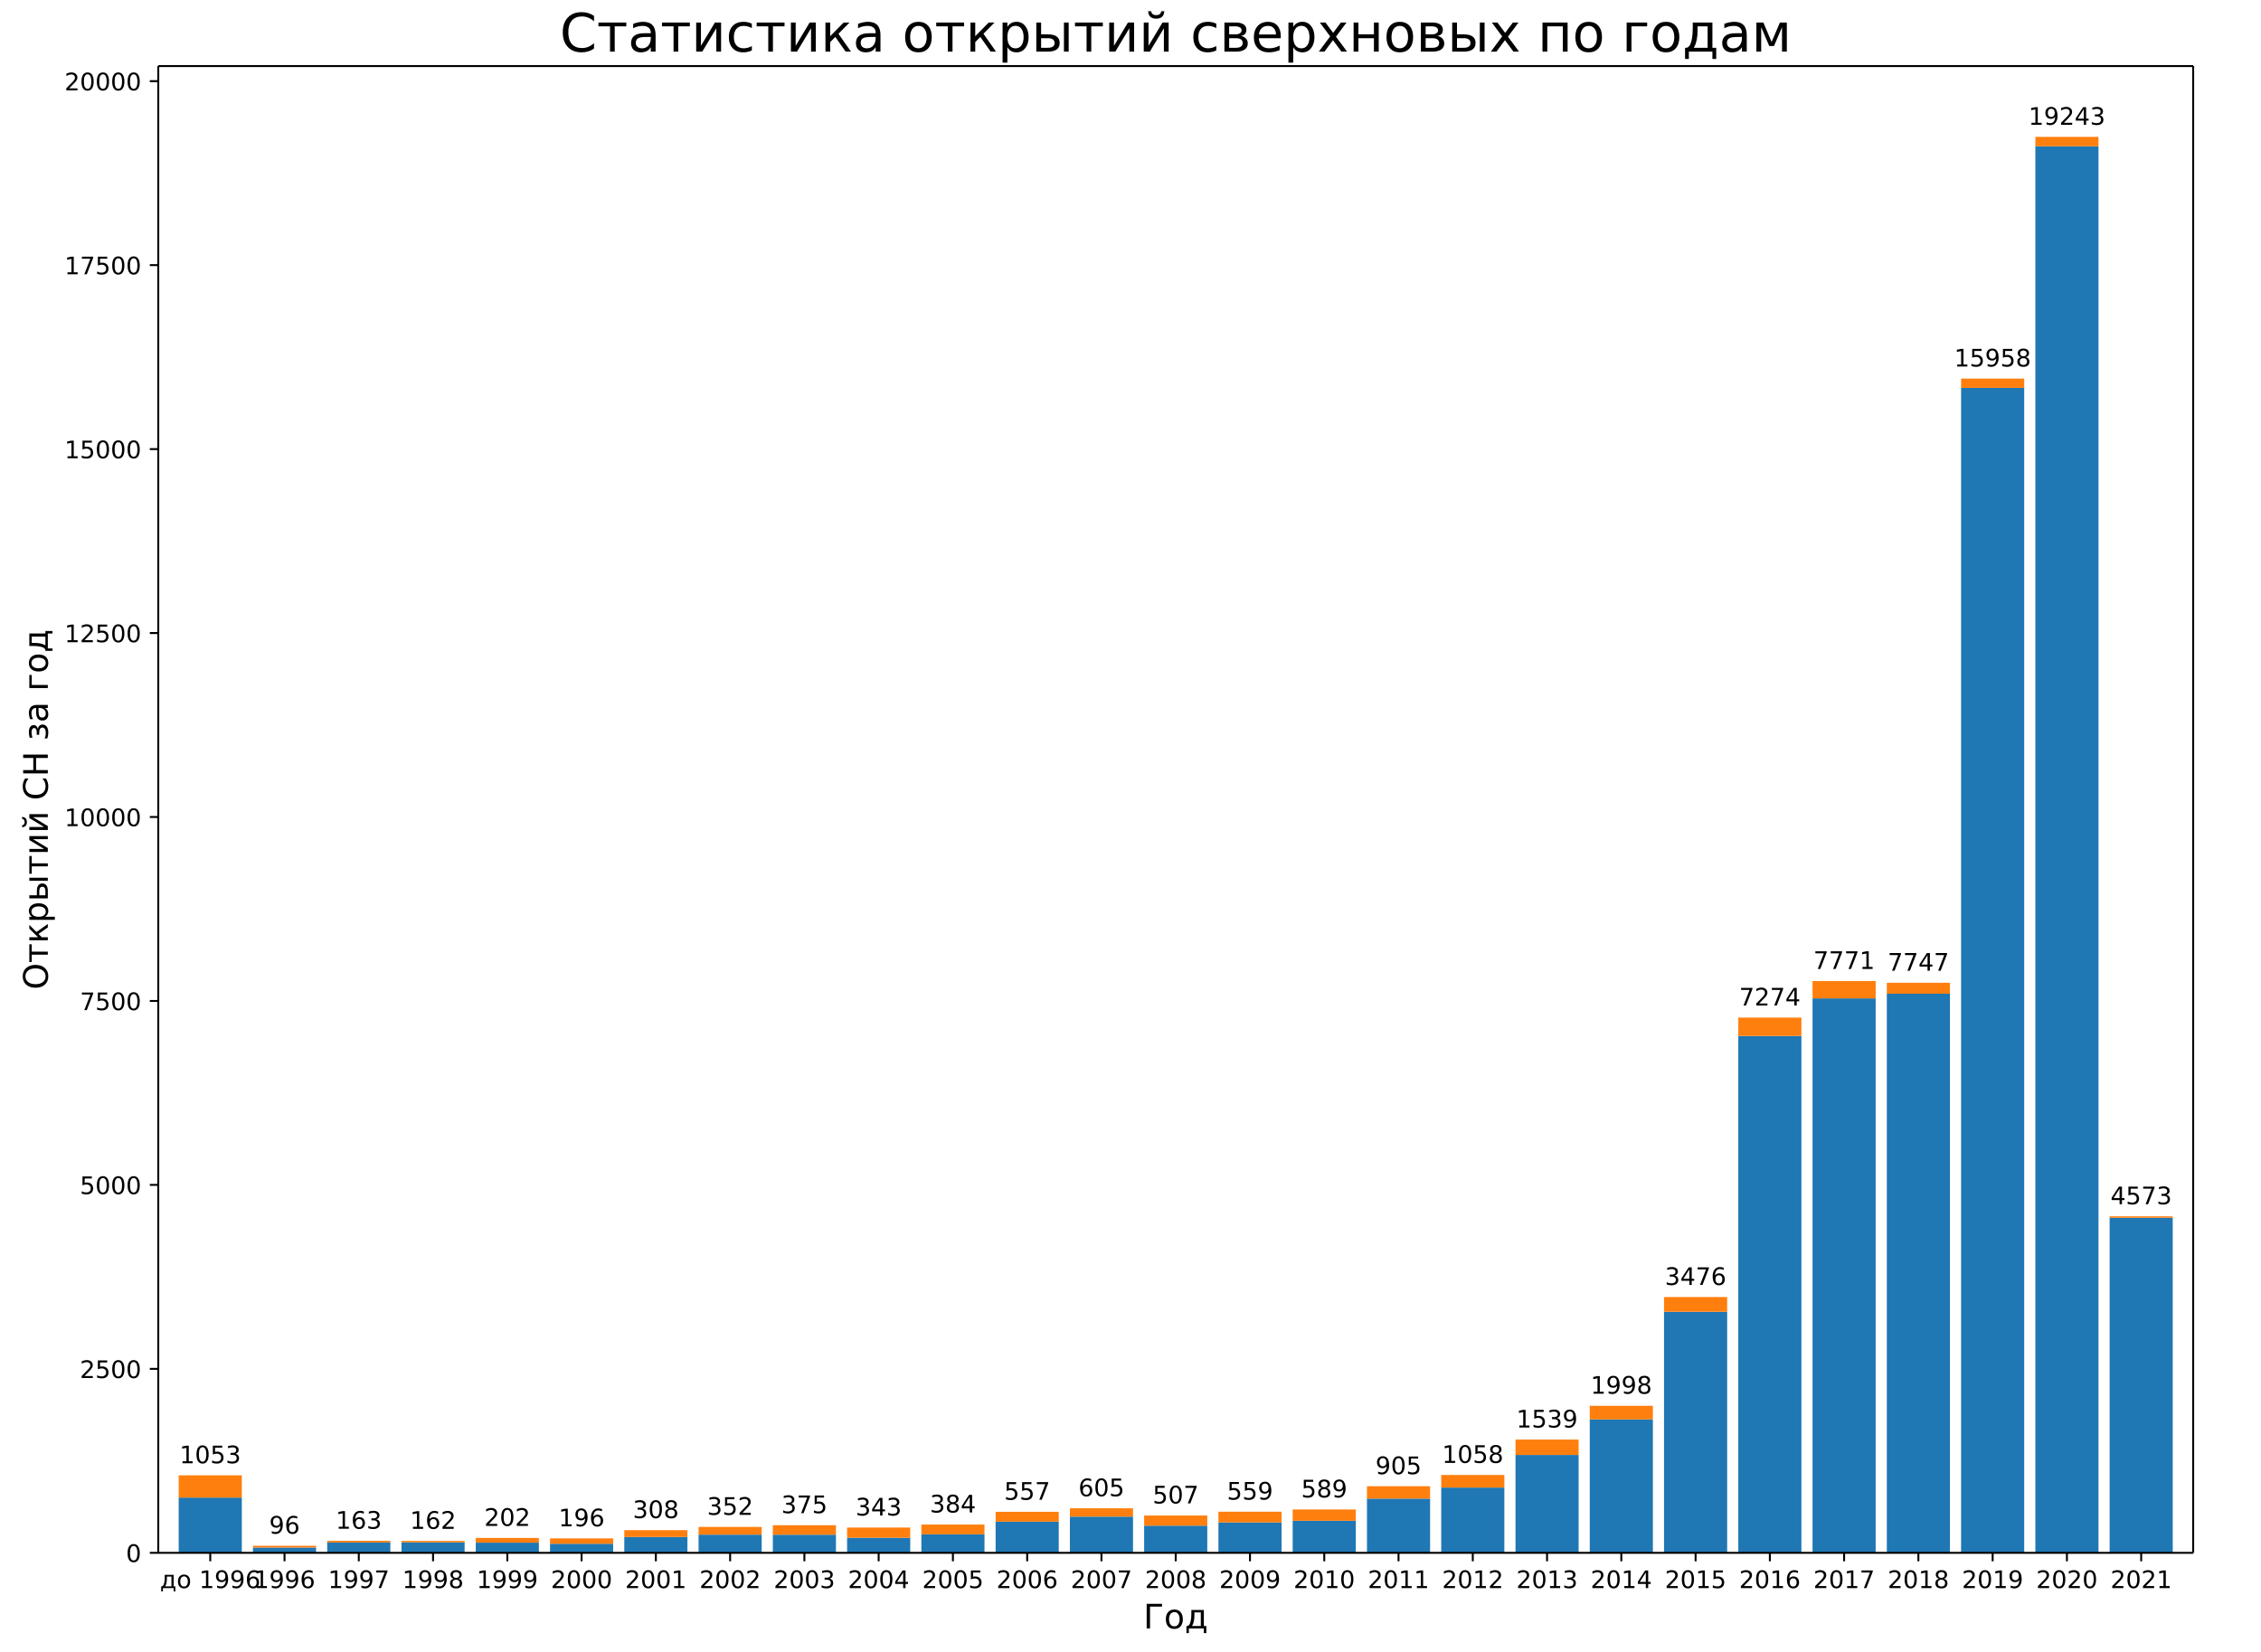
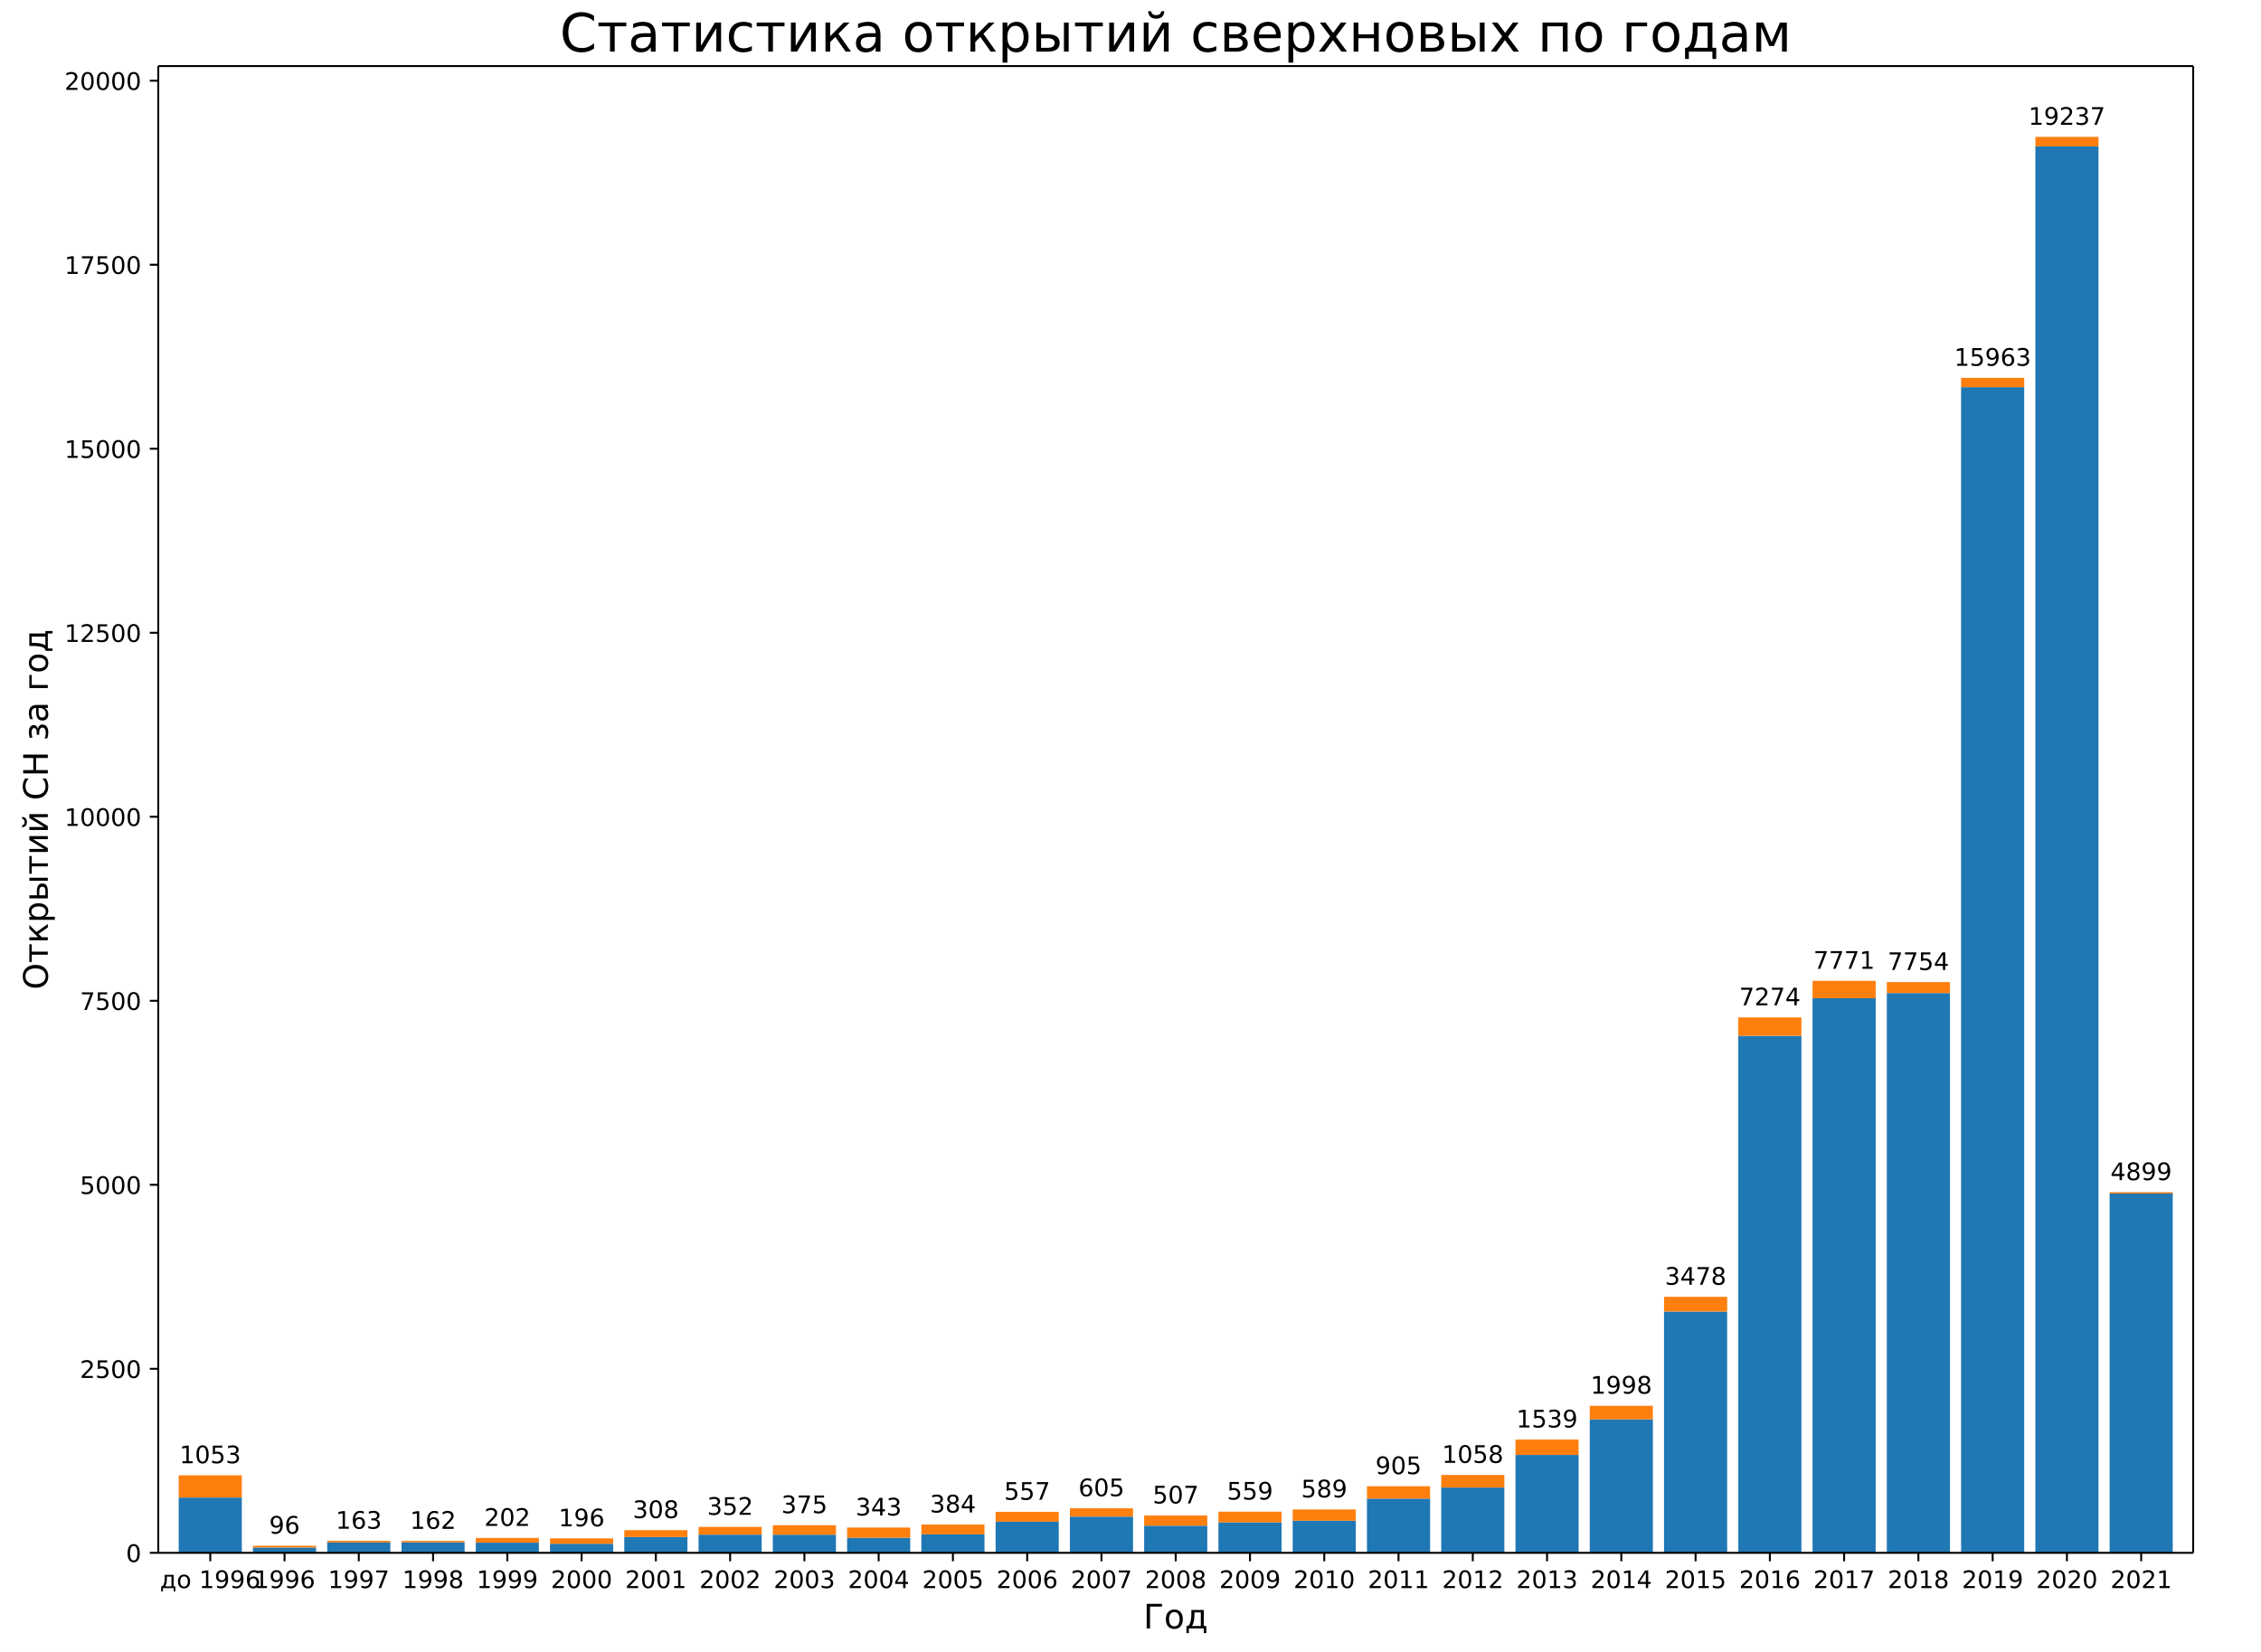
<svg xmlns="http://www.w3.org/2000/svg" xmlns:xlink="http://www.w3.org/1999/xlink" width="936pt" height="684pt" version="1.1" viewBox="0 0 936 684">
  <defs>
    <style type="text/css">*{stroke-linecap:butt;stroke-linejoin:round;}</style>
  </defs>
  <path d="m0 684h936v-684h-936z" fill="#fff" />
  <path d="m65.52 642.96h842.4v-615.6h-842.4z" fill="#fff" />
-   <path d="m73.975 642.96h26.133v-22.881h-26.133z" clip-path="url(#a)" fill="#1f77b4" />
+   <path d="m73.975 642.96h26.133v-22.888h-26.133z" clip-path="url(#a)" fill="#1f77b4" />
  <path d="m104.72 642.96h26.133v-2.194h-26.133z" clip-path="url(#a)" fill="#1f77b4" />
-   <path d="m135.46 642.96h26.133v-4.265h-26.133z" clip-path="url(#a)" fill="#1f77b4" />
-   <path d="m166.21 642.96h26.133v-4.326h-26.133z" clip-path="url(#a)" fill="#1f77b4" />
-   <path d="m196.95 642.96h26.133v-4.205h-26.133z" clip-path="url(#a)" fill="#1f77b4" />
-   <path d="m227.7 642.96h26.133v-3.748h-26.133z" clip-path="url(#a)" fill="#1f77b4" />
-   <path d="m258.44 642.96h26.133v-6.551h-26.133z" clip-path="url(#a)" fill="#1f77b4" />
-   <path d="m289.19 642.96h26.133v-7.526h-26.133z" clip-path="url(#a)" fill="#1f77b4" />
-   <path d="m319.93 642.96h26.133v-7.495h-26.133z" clip-path="url(#a)" fill="#1f77b4" />
-   <path d="m350.68 642.96h26.133v-6.246h-26.133z" clip-path="url(#a)" fill="#1f77b4" />
-   <path d="m381.42 642.96h26.133v-7.647h-26.133z" clip-path="url(#a)" fill="#1f77b4" />
-   <path d="m412.16 642.96h26.133v-12.888h-26.133z" clip-path="url(#a)" fill="#1f77b4" />
-   <path d="m442.91 642.96h26.133v-14.99h-26.133z" clip-path="url(#a)" fill="#1f77b4" />
-   <path d="m473.65 642.96h26.133v-11.242h-26.133z" clip-path="url(#a)" fill="#1f77b4" />
-   <path d="m504.4 642.96h26.133v-12.583h-26.133z" clip-path="url(#a)" fill="#1f77b4" />
-   <path d="m535.14 642.96h26.133v-13.284h-26.133z" clip-path="url(#a)" fill="#1f77b4" />
-   <path d="m565.89 642.96h26.133v-22.455h-26.133z" clip-path="url(#a)" fill="#1f77b4" />
-   <path d="m596.63 642.96h26.133v-27.025h-26.133z" clip-path="url(#a)" fill="#1f77b4" />
-   <path d="m627.38 642.96h26.133v-40.522h-26.133z" clip-path="url(#a)" fill="#1f77b4" />
-   <path d="m658.12 642.96h26.133v-55.238h-26.133z" clip-path="url(#a)" fill="#1f77b4" />
-   <path d="m688.87 642.96h26.133v-99.811h-26.133z" clip-path="url(#a)" fill="#1f77b4" />
-   <path d="m719.61 642.96h26.133v-214h-26.133z" clip-path="url(#a)" fill="#1f77b4" />
-   <path d="m750.35 642.96h26.133v-229.57h-26.133z" clip-path="url(#a)" fill="#1f77b4" />
-   <path d="m781.1 642.96h26.133v-231.49h-26.133z" clip-path="url(#a)" fill="#1f77b4" />
-   <path d="m811.84 642.96h26.133v-482.36h-26.133z" clip-path="url(#a)" fill="#1f77b4" />
-   <path d="m842.59 642.96h26.133v-582.39h-26.133z" clip-path="url(#a)" fill="#1f77b4" />
-   <path d="m873.33 642.96h26.133v-138.72h-26.133z" clip-path="url(#a)" fill="#1f77b4" />
-   <path d="m73.975 620.08h26.133v-9.201h-26.133z" clip-path="url(#a)" fill="#ff7f0e" />
+   <path d="m135.46 642.96h26.133v-4.267h-26.133z" clip-path="url(#a)" fill="#1f77b4" />
+   <path d="m166.21 642.96h26.133v-4.328h-26.133z" clip-path="url(#a)" fill="#1f77b4" />
+   <path d="m196.95 642.96h26.133v-4.206h-26.133z" clip-path="url(#a)" fill="#1f77b4" />
+   <path d="m227.7 642.96h26.133v-3.749h-26.133z" clip-path="url(#a)" fill="#1f77b4" />
+   <path d="m258.44 642.96h26.133v-6.553h-26.133z" clip-path="url(#a)" fill="#1f77b4" />
+   <path d="m289.19 642.96h26.133v-7.528h-26.133z" clip-path="url(#a)" fill="#1f77b4" />
+   <path d="m319.93 642.96h26.133v-7.497h-26.133z" clip-path="url(#a)" fill="#1f77b4" />
+   <path d="m350.68 642.96h26.133v-6.248h-26.133z" clip-path="url(#a)" fill="#1f77b4" />
+   <path d="m381.42 642.96h26.133v-7.65h-26.133z" clip-path="url(#a)" fill="#1f77b4" />
+   <path d="m412.16 642.96h26.133v-12.892h-26.133z" clip-path="url(#a)" fill="#1f77b4" />
+   <path d="m442.91 642.96h26.133v-14.995h-26.133z" clip-path="url(#a)" fill="#1f77b4" />
+   <path d="m473.65 642.96h26.133v-11.246h-26.133z" clip-path="url(#a)" fill="#1f77b4" />
+   <path d="m504.4 642.96h26.133v-12.587h-26.133z" clip-path="url(#a)" fill="#1f77b4" />
+   <path d="m535.14 642.96h26.133v-13.288h-26.133z" clip-path="url(#a)" fill="#1f77b4" />
+   <path d="m565.89 642.96h26.133v-22.462h-26.133z" clip-path="url(#a)" fill="#1f77b4" />
+   <path d="m596.63 642.96h26.133v-27.033h-26.133z" clip-path="url(#a)" fill="#1f77b4" />
+   <path d="m627.38 642.96h26.133v-40.534h-26.133z" clip-path="url(#a)" fill="#1f77b4" />
+   <path d="m658.12 642.96h26.133v-55.255h-26.133z" clip-path="url(#a)" fill="#1f77b4" />
+   <path d="m688.87 642.96h26.133v-99.904h-26.133z" clip-path="url(#a)" fill="#1f77b4" />
+   <path d="m719.61 642.96h26.133v-214.07h-26.133z" clip-path="url(#a)" fill="#1f77b4" />
+   <path d="m750.35 642.96h26.133v-229.64h-26.133z" clip-path="url(#a)" fill="#1f77b4" />
+   <path d="m781.1 642.96h26.133v-231.78h-26.133z" clip-path="url(#a)" fill="#1f77b4" />
+   <path d="m811.84 642.96h26.133v-482.66h-26.133z" clip-path="url(#a)" fill="#1f77b4" />
+   <path d="m842.59 642.96h26.133v-582.35h-26.133z" clip-path="url(#a)" fill="#1f77b4" />
+   <path d="m873.33 642.96h26.133v-148.76h-26.133z" clip-path="url(#a)" fill="#1f77b4" />
+   <path d="m73.975 620.07h26.133v-9.204h-26.133z" clip-path="url(#a)" fill="#ff7f0e" />
  <path d="m104.72 640.77h26.133v-0.731h-26.133z" clip-path="url(#a)" fill="#ff7f0e" />
  <path d="m135.46 638.69h26.133v-0.701h-26.133z" clip-path="url(#a)" fill="#ff7f0e" />
-   <path d="m166.21 638.63h26.133v-0.609h-26.133z" clip-path="url(#a)" fill="#ff7f0e" />
-   <path d="m196.95 638.76h26.133v-1.95h-26.133z" clip-path="url(#a)" fill="#ff7f0e" />
-   <path d="m227.7 639.21h26.133v-2.224h-26.133z" clip-path="url(#a)" fill="#ff7f0e" />
-   <path d="m258.44 636.41h26.133v-2.833h-26.133z" clip-path="url(#a)" fill="#ff7f0e" />
-   <path d="m289.19 635.43h26.133v-3.199h-26.133z" clip-path="url(#a)" fill="#ff7f0e" />
-   <path d="m319.93 635.46h26.133v-3.93h-26.133z" clip-path="url(#a)" fill="#ff7f0e" />
-   <path d="m350.68 636.71h26.133v-4.205h-26.133z" clip-path="url(#a)" fill="#ff7f0e" />
-   <path d="m381.42 635.31h26.133v-4.052h-26.133z" clip-path="url(#a)" fill="#ff7f0e" />
-   <path d="m412.16 630.07h26.133v-4.083h-26.133z" clip-path="url(#a)" fill="#ff7f0e" />
-   <path d="m442.91 627.97h26.133v-3.443h-26.133z" clip-path="url(#a)" fill="#ff7f0e" />
-   <path d="m473.65 631.72h26.133v-4.205h-26.133z" clip-path="url(#a)" fill="#ff7f0e" />
-   <path d="m504.4 630.38h26.133v-4.448h-26.133z" clip-path="url(#a)" fill="#ff7f0e" />
-   <path d="m535.14 629.68h26.133v-4.662h-26.133z" clip-path="url(#a)" fill="#ff7f0e" />
-   <path d="m565.89 620.51h26.133v-5.119h-26.133z" clip-path="url(#a)" fill="#ff7f0e" />
-   <path d="m596.63 615.94h26.133v-5.21h-26.133z" clip-path="url(#a)" fill="#ff7f0e" />
-   <path d="m627.38 602.44h26.133v-6.368h-26.133z" clip-path="url(#a)" fill="#ff7f0e" />
-   <path d="m658.12 587.72h26.133v-5.636h-26.133z" clip-path="url(#a)" fill="#ff7f0e" />
-   <path d="m688.87 543.15h26.133v-6.093h-26.133z" clip-path="url(#a)" fill="#ff7f0e" />
-   <path d="m719.61 428.96h26.133v-7.617h-26.133z" clip-path="url(#a)" fill="#ff7f0e" />
-   <path d="m750.35 413.39h26.133v-7.19h-26.133z" clip-path="url(#a)" fill="#ff7f0e" />
-   <path d="m781.1 411.47h26.133v-4.54h-26.133z" clip-path="url(#a)" fill="#ff7f0e" />
-   <path d="m811.84 160.6h26.133v-3.839h-26.133z" clip-path="url(#a)" fill="#ff7f0e" />
-   <path d="m842.59 60.574h26.133v-3.9h-26.133z" clip-path="url(#a)" fill="#ff7f0e" />
-   <path d="m873.33 504.24h26.133v-0.609h-26.133z" clip-path="url(#a)" fill="#ff7f0e" />
+   <path d="m166.21 638.63h26.133v-0.61h-26.133z" clip-path="url(#a)" fill="#ff7f0e" />
+   <path d="m196.95 638.75h26.133v-1.95h-26.133z" clip-path="url(#a)" fill="#ff7f0e" />
+   <path d="m227.7 639.21h26.133v-2.225h-26.133z" clip-path="url(#a)" fill="#ff7f0e" />
+   <path d="m258.44 636.41h26.133v-2.834h-26.133z" clip-path="url(#a)" fill="#ff7f0e" />
+   <path d="m289.19 635.43h26.133v-3.2h-26.133z" clip-path="url(#a)" fill="#ff7f0e" />
+   <path d="m319.93 635.46h26.133v-3.932h-26.133z" clip-path="url(#a)" fill="#ff7f0e" />
+   <path d="m350.68 636.71h26.133v-4.206h-26.133z" clip-path="url(#a)" fill="#ff7f0e" />
+   <path d="m381.42 635.31h26.133v-4.053h-26.133z" clip-path="url(#a)" fill="#ff7f0e" />
+   <path d="m412.16 630.07h26.133v-4.084h-26.133z" clip-path="url(#a)" fill="#ff7f0e" />
+   <path d="m442.91 627.97h26.133v-3.444h-26.133z" clip-path="url(#a)" fill="#ff7f0e" />
+   <path d="m473.65 631.71h26.133v-4.206h-26.133z" clip-path="url(#a)" fill="#ff7f0e" />
+   <path d="m504.4 630.37h26.133v-4.45h-26.133z" clip-path="url(#a)" fill="#ff7f0e" />
+   <path d="m535.14 629.67h26.133v-4.663h-26.133z" clip-path="url(#a)" fill="#ff7f0e" />
+   <path d="m565.89 620.5h26.133v-5.12h-26.133z" clip-path="url(#a)" fill="#ff7f0e" />
+   <path d="m596.63 615.93h26.133v-5.212h-26.133z" clip-path="url(#a)" fill="#ff7f0e" />
+   <path d="m627.38 602.43h26.133v-6.37h-26.133z" clip-path="url(#a)" fill="#ff7f0e" />
+   <path d="m658.12 587.71h26.133v-5.638h-26.133z" clip-path="url(#a)" fill="#ff7f0e" />
+   <path d="m688.87 543.06h26.133v-6.095h-26.133z" clip-path="url(#a)" fill="#ff7f0e" />
+   <path d="m719.61 428.89h26.133v-7.619h-26.133z" clip-path="url(#a)" fill="#ff7f0e" />
+   <path d="m750.35 413.32h26.133v-7.193h-26.133z" clip-path="url(#a)" fill="#ff7f0e" />
+   <path d="m781.1 411.18h26.133v-4.541h-26.133z" clip-path="url(#a)" fill="#ff7f0e" />
+   <path d="m811.84 160.3h26.133v-3.84h-26.133z" clip-path="url(#a)" fill="#ff7f0e" />
+   <path d="m842.59 60.606h26.133v-3.932h-26.133z" clip-path="url(#a)" fill="#ff7f0e" />
+   <path d="m873.33 494.2h26.133v-0.549h-26.133z" clip-path="url(#a)" fill="#ff7f0e" />
  <defs>
    <path id="b" d="m0 0v3.5" stroke="#000" stroke-width=".8" />
  </defs>
  <use x="87.041" y="642.96" stroke="#000000" stroke-width=".8" xlink:href="#b" />
  <text transform="rotate(-0 87.041 657.56)" x="87.041" y="657.558" font-family="DejaVu Sans" font-size="10px" text-anchor="middle">до 1996</text>
  <use x="117.786" y="642.96" stroke="#000000" stroke-width=".8" xlink:href="#b" />
  <text transform="rotate(-0 117.79 657.56)" x="117.786" y="657.558" font-family="DejaVu Sans" font-size="10px" text-anchor="middle">1996</text>
  <use x="148.53" y="642.96" stroke="#000000" stroke-width=".8" xlink:href="#b" />
  <text transform="rotate(-0 148.53 657.56)" x="148.53" y="657.558" font-family="DejaVu Sans" font-size="10px" text-anchor="middle">1997</text>
  <use x="179.275" y="642.96" stroke="#000000" stroke-width=".8" xlink:href="#b" />
  <text transform="rotate(-0 179.27 657.56)" x="179.275" y="657.558" font-family="DejaVu Sans" font-size="10px" text-anchor="middle">1998</text>
  <use x="210.019" y="642.96" stroke="#000000" stroke-width=".8" xlink:href="#b" />
  <text transform="rotate(-0 210.02 657.56)" x="210.019" y="657.558" font-family="DejaVu Sans" font-size="10px" text-anchor="middle">1999</text>
  <use x="240.764" y="642.96" stroke="#000000" stroke-width=".8" xlink:href="#b" />
  <text transform="rotate(-0 240.76 657.56)" x="240.764" y="657.558" font-family="DejaVu Sans" font-size="10px" text-anchor="middle">2000</text>
  <use x="271.508" y="642.96" stroke="#000000" stroke-width=".8" xlink:href="#b" />
  <text transform="rotate(-0 271.51 657.56)" x="271.508" y="657.558" font-family="DejaVu Sans" font-size="10px" text-anchor="middle">2001</text>
  <use x="302.253" y="642.96" stroke="#000000" stroke-width=".8" xlink:href="#b" />
  <text transform="rotate(-0 302.25 657.56)" x="302.253" y="657.558" font-family="DejaVu Sans" font-size="10px" text-anchor="middle">2002</text>
  <use x="332.997" y="642.96" stroke="#000000" stroke-width=".8" xlink:href="#b" />
  <text transform="rotate(-0 333 657.56)" x="332.997" y="657.558" font-family="DejaVu Sans" font-size="10px" text-anchor="middle">2003</text>
  <use x="363.742" y="642.96" stroke="#000000" stroke-width=".8" xlink:href="#b" />
  <text transform="rotate(-0 363.74 657.56)" x="363.742" y="657.558" font-family="DejaVu Sans" font-size="10px" text-anchor="middle">2004</text>
  <use x="394.486" y="642.96" stroke="#000000" stroke-width=".8" xlink:href="#b" />
  <text transform="rotate(-0 394.49 657.56)" x="394.486" y="657.558" font-family="DejaVu Sans" font-size="10px" text-anchor="middle">2005</text>
  <use x="425.231" y="642.96" stroke="#000000" stroke-width=".8" xlink:href="#b" />
  <text transform="rotate(-0 425.23 657.56)" x="425.231" y="657.558" font-family="DejaVu Sans" font-size="10px" text-anchor="middle">2006</text>
  <use x="455.975" y="642.96" stroke="#000000" stroke-width=".8" xlink:href="#b" />
  <text transform="rotate(-0 455.98 657.56)" x="455.975" y="657.558" font-family="DejaVu Sans" font-size="10px" text-anchor="middle">2007</text>
  <use x="486.72" y="642.96" stroke="#000000" stroke-width=".8" xlink:href="#b" />
  <text transform="rotate(-0 486.72 657.56)" x="486.72" y="657.558" font-family="DejaVu Sans" font-size="10px" text-anchor="middle">2008</text>
  <use x="517.465" y="642.96" stroke="#000000" stroke-width=".8" xlink:href="#b" />
  <text transform="rotate(-0 517.46 657.56)" x="517.465" y="657.558" font-family="DejaVu Sans" font-size="10px" text-anchor="middle">2009</text>
  <use x="548.209" y="642.96" stroke="#000000" stroke-width=".8" xlink:href="#b" />
  <text transform="rotate(-0 548.21 657.56)" x="548.209" y="657.558" font-family="DejaVu Sans" font-size="10px" text-anchor="middle">2010</text>
  <use x="578.954" y="642.96" stroke="#000000" stroke-width=".8" xlink:href="#b" />
  <text transform="rotate(-0 578.95 657.56)" x="578.954" y="657.558" font-family="DejaVu Sans" font-size="10px" text-anchor="middle">2011</text>
  <use x="609.698" y="642.96" stroke="#000000" stroke-width=".8" xlink:href="#b" />
  <text transform="rotate(-0 609.7 657.56)" x="609.698" y="657.558" font-family="DejaVu Sans" font-size="10px" text-anchor="middle">2012</text>
  <use x="640.443" y="642.96" stroke="#000000" stroke-width=".8" xlink:href="#b" />
  <text transform="rotate(-0 640.44 657.56)" x="640.443" y="657.558" font-family="DejaVu Sans" font-size="10px" text-anchor="middle">2013</text>
  <use x="671.187" y="642.96" stroke="#000000" stroke-width=".8" xlink:href="#b" />
  <text transform="rotate(-0 671.19 657.56)" x="671.187" y="657.558" font-family="DejaVu Sans" font-size="10px" text-anchor="middle">2014</text>
  <use x="701.932" y="642.96" stroke="#000000" stroke-width=".8" xlink:href="#b" />
  <text transform="rotate(-0 701.93 657.56)" x="701.932" y="657.558" font-family="DejaVu Sans" font-size="10px" text-anchor="middle">2015</text>
  <use x="732.676" y="642.96" stroke="#000000" stroke-width=".8" xlink:href="#b" />
  <text transform="rotate(-0 732.68 657.56)" x="732.676" y="657.558" font-family="DejaVu Sans" font-size="10px" text-anchor="middle">2016</text>
  <use x="763.421" y="642.96" stroke="#000000" stroke-width=".8" xlink:href="#b" />
  <text transform="rotate(-0 763.42 657.56)" x="763.421" y="657.558" font-family="DejaVu Sans" font-size="10px" text-anchor="middle">2017</text>
  <use x="794.165" y="642.96" stroke="#000000" stroke-width=".8" xlink:href="#b" />
  <text transform="rotate(-0 794.17 657.56)" x="794.165" y="657.558" font-family="DejaVu Sans" font-size="10px" text-anchor="middle">2018</text>
  <use x="824.91" y="642.96" stroke="#000000" stroke-width=".8" xlink:href="#b" />
  <text transform="rotate(-0 824.91 657.56)" x="824.91" y="657.558" font-family="DejaVu Sans" font-size="10px" text-anchor="middle">2019</text>
  <use x="855.654" y="642.96" stroke="#000000" stroke-width=".8" xlink:href="#b" />
  <text transform="rotate(-0 855.65 657.56)" x="855.654" y="657.558" font-family="DejaVu Sans" font-size="10px" text-anchor="middle">2020</text>
  <use x="886.399" y="642.96" stroke="#000000" stroke-width=".8" xlink:href="#b" />
  <text transform="rotate(-0 886.4 657.56)" x="886.399" y="657.558" font-family="DejaVu Sans" font-size="10px" text-anchor="middle">2021</text>
  <text transform="rotate(-0 486.72 674.28)" x="486.72" y="674.276" font-family="DejaVu Sans" font-size="14px" text-anchor="middle">Год</text>
  <defs>
    <path id="c" d="m0 0h-3.5" stroke="#000" stroke-width=".8" />
  </defs>
  <use x="65.52" y="642.96" stroke="#000000" stroke-width=".8" xlink:href="#c" />
  <text transform="rotate(-0 58.52 646.76)" x="58.52" y="646.759" font-family="DejaVu Sans" font-size="10px" text-anchor="end">0</text>
-   <use x="65.52" y="566.791" stroke="#000000" stroke-width=".8" xlink:href="#c" />
-   <text transform="rotate(-0 58.52 570.59)" x="58.52" y="570.591" font-family="DejaVu Sans" font-size="10px" text-anchor="end">2500</text>
-   <use x="65.52" y="490.623" stroke="#000000" stroke-width=".8" xlink:href="#c" />
-   <text transform="rotate(-0 58.52 494.42)" x="58.52" y="494.422" font-family="DejaVu Sans" font-size="10px" text-anchor="end">5000</text>
-   <use x="65.52" y="414.454" stroke="#000000" stroke-width=".8" xlink:href="#c" />
-   <text transform="rotate(-0 58.52 418.25)" x="58.52" y="418.253" font-family="DejaVu Sans" font-size="10px" text-anchor="end">7500</text>
-   <use x="65.52" y="338.285" stroke="#000000" stroke-width=".8" xlink:href="#c" />
-   <text transform="rotate(-0 58.52 342.08)" x="58.52" y="342.084" font-family="DejaVu Sans" font-size="10px" text-anchor="end">10000</text>
-   <use x="65.52" y="262.117" stroke="#000000" stroke-width=".8" xlink:href="#c" />
-   <text transform="rotate(-0 58.52 265.92)" x="58.52" y="265.916" font-family="DejaVu Sans" font-size="10px" text-anchor="end">12500</text>
-   <use x="65.52" y="185.948" stroke="#000000" stroke-width=".8" xlink:href="#c" />
-   <text transform="rotate(-0 58.52 189.75)" x="58.52" y="189.747" font-family="DejaVu Sans" font-size="10px" text-anchor="end">15000</text>
-   <use x="65.52" y="109.779" stroke="#000000" stroke-width=".8" xlink:href="#c" />
-   <text transform="rotate(-0 58.52 113.58)" x="58.52" y="113.578" font-family="DejaVu Sans" font-size="10px" text-anchor="end">17500</text>
-   <use x="65.52" y="33.61" stroke="#000000" stroke-width=".8" xlink:href="#c" />
-   <text transform="rotate(-0 58.52 37.41)" x="58.52" y="37.41" font-family="DejaVu Sans" font-size="10px" text-anchor="end">20000</text>
+   <use x="65.52" y="566.768" stroke="#000000" stroke-width=".8" xlink:href="#c" />
+   <text transform="rotate(-0 58.52 570.57)" x="58.52" y="570.567" font-family="DejaVu Sans" font-size="10px" text-anchor="end">2500</text>
+   <use x="65.52" y="490.575" stroke="#000000" stroke-width=".8" xlink:href="#c" />
+   <text transform="rotate(-0 58.52 494.37)" x="58.52" y="494.374" font-family="DejaVu Sans" font-size="10px" text-anchor="end">5000</text>
+   <use x="65.52" y="414.383" stroke="#000000" stroke-width=".8" xlink:href="#c" />
+   <text transform="rotate(-0 58.52 418.18)" x="58.52" y="418.182" font-family="DejaVu Sans" font-size="10px" text-anchor="end">7500</text>
+   <use x="65.52" y="338.19" stroke="#000000" stroke-width=".8" xlink:href="#c" />
+   <text transform="rotate(-0 58.52 341.99)" x="58.52" y="341.989" font-family="DejaVu Sans" font-size="10px" text-anchor="end">10000</text>
+   <use x="65.52" y="261.998" stroke="#000000" stroke-width=".8" xlink:href="#c" />
+   <text transform="rotate(-0 58.52 265.8)" x="58.52" y="265.797" font-family="DejaVu Sans" font-size="10px" text-anchor="end">12500</text>
+   <use x="65.52" y="185.805" stroke="#000000" stroke-width=".8" xlink:href="#c" />
+   <text transform="rotate(-0 58.52 189.6)" x="58.52" y="189.604" font-family="DejaVu Sans" font-size="10px" text-anchor="end">15000</text>
+   <use x="65.52" y="109.613" stroke="#000000" stroke-width=".8" xlink:href="#c" />
+   <text transform="rotate(-0 58.52 113.41)" x="58.52" y="113.412" font-family="DejaVu Sans" font-size="10px" text-anchor="end">17500</text>
+   <use x="65.52" y="33.42" stroke="#000000" stroke-width=".8" xlink:href="#c" />
+   <text transform="rotate(-0 58.52 37.22)" x="58.52" y="37.22" font-family="DejaVu Sans" font-size="10px" text-anchor="end">20000</text>
  <text transform="rotate(-90 19.796 335.16)" x="19.796" y="335.16" font-family="DejaVu Sans" font-size="14px" text-anchor="middle">Открытий СН за год</text>
  <path d="m65.52 642.96v-615.6" fill="none" stroke="#000" stroke-linecap="square" stroke-width=".8" />
  <path d="m907.92 642.96v-615.6" fill="none" stroke="#000" stroke-linecap="square" stroke-width=".8" />
  <path d="m65.52 642.96h842.4" fill="none" stroke="#000" stroke-linecap="square" stroke-width=".8" />
  <path d="m65.52 27.36h842.4" fill="none" stroke="#000" stroke-linecap="square" stroke-width=".8" />
-   <text transform="rotate(-0 87.041 605.88)" x="87.041" y="605.878" font-family="DejaVu Sans" font-size="10px" text-anchor="middle">1053</text>
-   <text transform="rotate(-0 117.79 635.04)" x="117.786" y="635.035" font-family="DejaVu Sans" font-size="10px" text-anchor="middle">96</text>
-   <text transform="rotate(-0 148.53 632.99)" x="148.53" y="632.994" font-family="DejaVu Sans" font-size="10px" text-anchor="middle">163</text>
-   <text transform="rotate(-0 179.27 633.02)" x="179.275" y="633.024" font-family="DejaVu Sans" font-size="10px" text-anchor="middle">162</text>
-   <text transform="rotate(-0 210.02 631.81)" x="210.019" y="631.806" font-family="DejaVu Sans" font-size="10px" text-anchor="middle">202</text>
-   <text transform="rotate(-0 240.76 631.99)" x="240.764" y="631.988" font-family="DejaVu Sans" font-size="10px" text-anchor="middle">196</text>
-   <text transform="rotate(-0 271.51 628.58)" x="271.508" y="628.576" font-family="DejaVu Sans" font-size="10px" text-anchor="middle">308</text>
-   <text transform="rotate(-0 302.25 627.24)" x="302.253" y="627.235" font-family="DejaVu Sans" font-size="10px" text-anchor="middle">352</text>
-   <text transform="rotate(-0 333 626.53)" x="332.997" y="626.535" font-family="DejaVu Sans" font-size="10px" text-anchor="middle">375</text>
-   <text transform="rotate(-0 363.74 627.51)" x="363.742" y="627.51" font-family="DejaVu Sans" font-size="10px" text-anchor="middle">343</text>
-   <text transform="rotate(-0 394.49 626.26)" x="394.486" y="626.26" font-family="DejaVu Sans" font-size="10px" text-anchor="middle">384</text>
-   <text transform="rotate(-0 425.23 620.99)" x="425.231" y="620.99" font-family="DejaVu Sans" font-size="10px" text-anchor="middle">557</text>
-   <text transform="rotate(-0 455.98 619.53)" x="455.975" y="619.527" font-family="DejaVu Sans" font-size="10px" text-anchor="middle">605</text>
-   <text transform="rotate(-0 486.72 622.51)" x="486.72" y="622.513" font-family="DejaVu Sans" font-size="10px" text-anchor="middle">507</text>
-   <text transform="rotate(-0 517.46 620.93)" x="517.465" y="620.929" font-family="DejaVu Sans" font-size="10px" text-anchor="middle">559</text>
-   <text transform="rotate(-0 548.21 620.01)" x="548.209" y="620.015" font-family="DejaVu Sans" font-size="10px" text-anchor="middle">589</text>
-   <text transform="rotate(-0 578.95 610.39)" x="578.954" y="610.387" font-family="DejaVu Sans" font-size="10px" text-anchor="middle">905</text>
-   <text transform="rotate(-0 609.7 605.73)" x="609.698" y="605.725" font-family="DejaVu Sans" font-size="10px" text-anchor="middle">1058</text>
-   <text transform="rotate(-0 640.44 591.07)" x="640.443" y="591.071" font-family="DejaVu Sans" font-size="10px" text-anchor="middle">1539</text>
-   <text transform="rotate(-0 671.19 577.09)" x="671.187" y="577.086" font-family="DejaVu Sans" font-size="10px" text-anchor="middle">1998</text>
-   <text transform="rotate(-0 701.93 532.06)" x="701.932" y="532.055" font-family="DejaVu Sans" font-size="10px" text-anchor="middle">3476</text>
-   <text transform="rotate(-0 732.68 416.34)" x="732.676" y="416.34" font-family="DejaVu Sans" font-size="10px" text-anchor="middle">7274</text>
-   <text transform="rotate(-0 763.42 401.2)" x="763.421" y="401.197" font-family="DejaVu Sans" font-size="10px" text-anchor="middle">7771</text>
-   <text transform="rotate(-0 794.17 401.93)" x="794.165" y="401.928" font-family="DejaVu Sans" font-size="10px" text-anchor="middle">7747</text>
-   <text transform="rotate(-0 824.91 151.76)" x="824.91" y="151.76" font-family="DejaVu Sans" font-size="10px" text-anchor="middle">15958</text>
-   <text transform="rotate(-0 855.65 51.674)" x="855.654" y="51.674" font-family="DejaVu Sans" font-size="10px" text-anchor="middle">19243</text>
-   <text transform="rotate(-0 886.4 498.63)" x="886.399" y="498.632" font-family="DejaVu Sans" font-size="10px" text-anchor="middle">4573</text>
+   <text transform="rotate(-0 87.041 605.87)" x="87.041" y="605.868" font-family="DejaVu Sans" font-size="10px" text-anchor="middle">1053</text>
+   <text transform="rotate(-0 117.79 635.03)" x="117.786" y="635.034" font-family="DejaVu Sans" font-size="10px" text-anchor="middle">96</text>
+   <text transform="rotate(-0 148.53 632.99)" x="148.53" y="632.992" font-family="DejaVu Sans" font-size="10px" text-anchor="middle">163</text>
+   <text transform="rotate(-0 179.27 633.02)" x="179.275" y="633.023" font-family="DejaVu Sans" font-size="10px" text-anchor="middle">162</text>
+   <text transform="rotate(-0 210.02 631.8)" x="210.019" y="631.804" font-family="DejaVu Sans" font-size="10px" text-anchor="middle">202</text>
+   <text transform="rotate(-0 240.76 631.99)" x="240.764" y="631.987" font-family="DejaVu Sans" font-size="10px" text-anchor="middle">196</text>
+   <text transform="rotate(-0 271.51 628.57)" x="271.508" y="628.573" font-family="DejaVu Sans" font-size="10px" text-anchor="middle">308</text>
+   <text transform="rotate(-0 302.25 627.23)" x="302.253" y="627.232" font-family="DejaVu Sans" font-size="10px" text-anchor="middle">352</text>
+   <text transform="rotate(-0 333 626.53)" x="332.997" y="626.531" font-family="DejaVu Sans" font-size="10px" text-anchor="middle">375</text>
+   <text transform="rotate(-0 363.74 627.51)" x="363.742" y="627.506" font-family="DejaVu Sans" font-size="10px" text-anchor="middle">343</text>
+   <text transform="rotate(-0 394.49 626.26)" x="394.486" y="626.257" font-family="DejaVu Sans" font-size="10px" text-anchor="middle">384</text>
+   <text transform="rotate(-0 425.23 620.98)" x="425.231" y="620.984" font-family="DejaVu Sans" font-size="10px" text-anchor="middle">557</text>
+   <text transform="rotate(-0 455.98 619.52)" x="455.975" y="619.521" font-family="DejaVu Sans" font-size="10px" text-anchor="middle">605</text>
+   <text transform="rotate(-0 486.72 622.51)" x="486.72" y="622.508" font-family="DejaVu Sans" font-size="10px" text-anchor="middle">507</text>
+   <text transform="rotate(-0 517.46 620.92)" x="517.465" y="620.923" font-family="DejaVu Sans" font-size="10px" text-anchor="middle">559</text>
+   <text transform="rotate(-0 548.21 620.01)" x="548.209" y="620.009" font-family="DejaVu Sans" font-size="10px" text-anchor="middle">589</text>
+   <text transform="rotate(-0 578.95 610.38)" x="578.954" y="610.378" font-family="DejaVu Sans" font-size="10px" text-anchor="middle">905</text>
+   <text transform="rotate(-0 609.7 605.72)" x="609.698" y="605.715" font-family="DejaVu Sans" font-size="10px" text-anchor="middle">1058</text>
+   <text transform="rotate(-0 640.44 591.06)" x="640.443" y="591.056" font-family="DejaVu Sans" font-size="10px" text-anchor="middle">1539</text>
+   <text transform="rotate(-0 671.19 577.07)" x="671.187" y="577.067" font-family="DejaVu Sans" font-size="10px" text-anchor="middle">1998</text>
+   <text transform="rotate(-0 701.93 531.96)" x="701.932" y="531.961" font-family="DejaVu Sans" font-size="10px" text-anchor="middle">3478</text>
+   <text transform="rotate(-0 732.68 416.27)" x="732.676" y="416.27" font-family="DejaVu Sans" font-size="10px" text-anchor="middle">7274</text>
+   <text transform="rotate(-0 763.42 401.12)" x="763.421" y="401.123" font-family="DejaVu Sans" font-size="10px" text-anchor="middle">7771</text>
+   <text transform="rotate(-0 794.17 401.64)" x="794.165" y="401.641" font-family="DejaVu Sans" font-size="10px" text-anchor="middle">7754</text>
+   <text transform="rotate(-0 824.91 151.46)" x="824.91" y="151.456" font-family="DejaVu Sans" font-size="10px" text-anchor="middle">15963</text>
+   <text transform="rotate(-0 855.65 51.674)" x="855.654" y="51.674" font-family="DejaVu Sans" font-size="10px" text-anchor="middle">19237</text>
+   <text transform="rotate(-0 886.4 488.65)" x="886.399" y="488.653" font-family="DejaVu Sans" font-size="10px" text-anchor="middle">4899</text>
  <text transform="rotate(-0 486.72 21.36)" x="486.72" y="21.36" font-family="DejaVu Sans" font-size="22px" text-anchor="middle">Статистика открытий сверхновых по годам</text>
  <defs>
    <clipPath id="a">
      <rect x="65.52" y="27.36" width="842.4" height="615.6" />
    </clipPath>
  </defs>
</svg>
